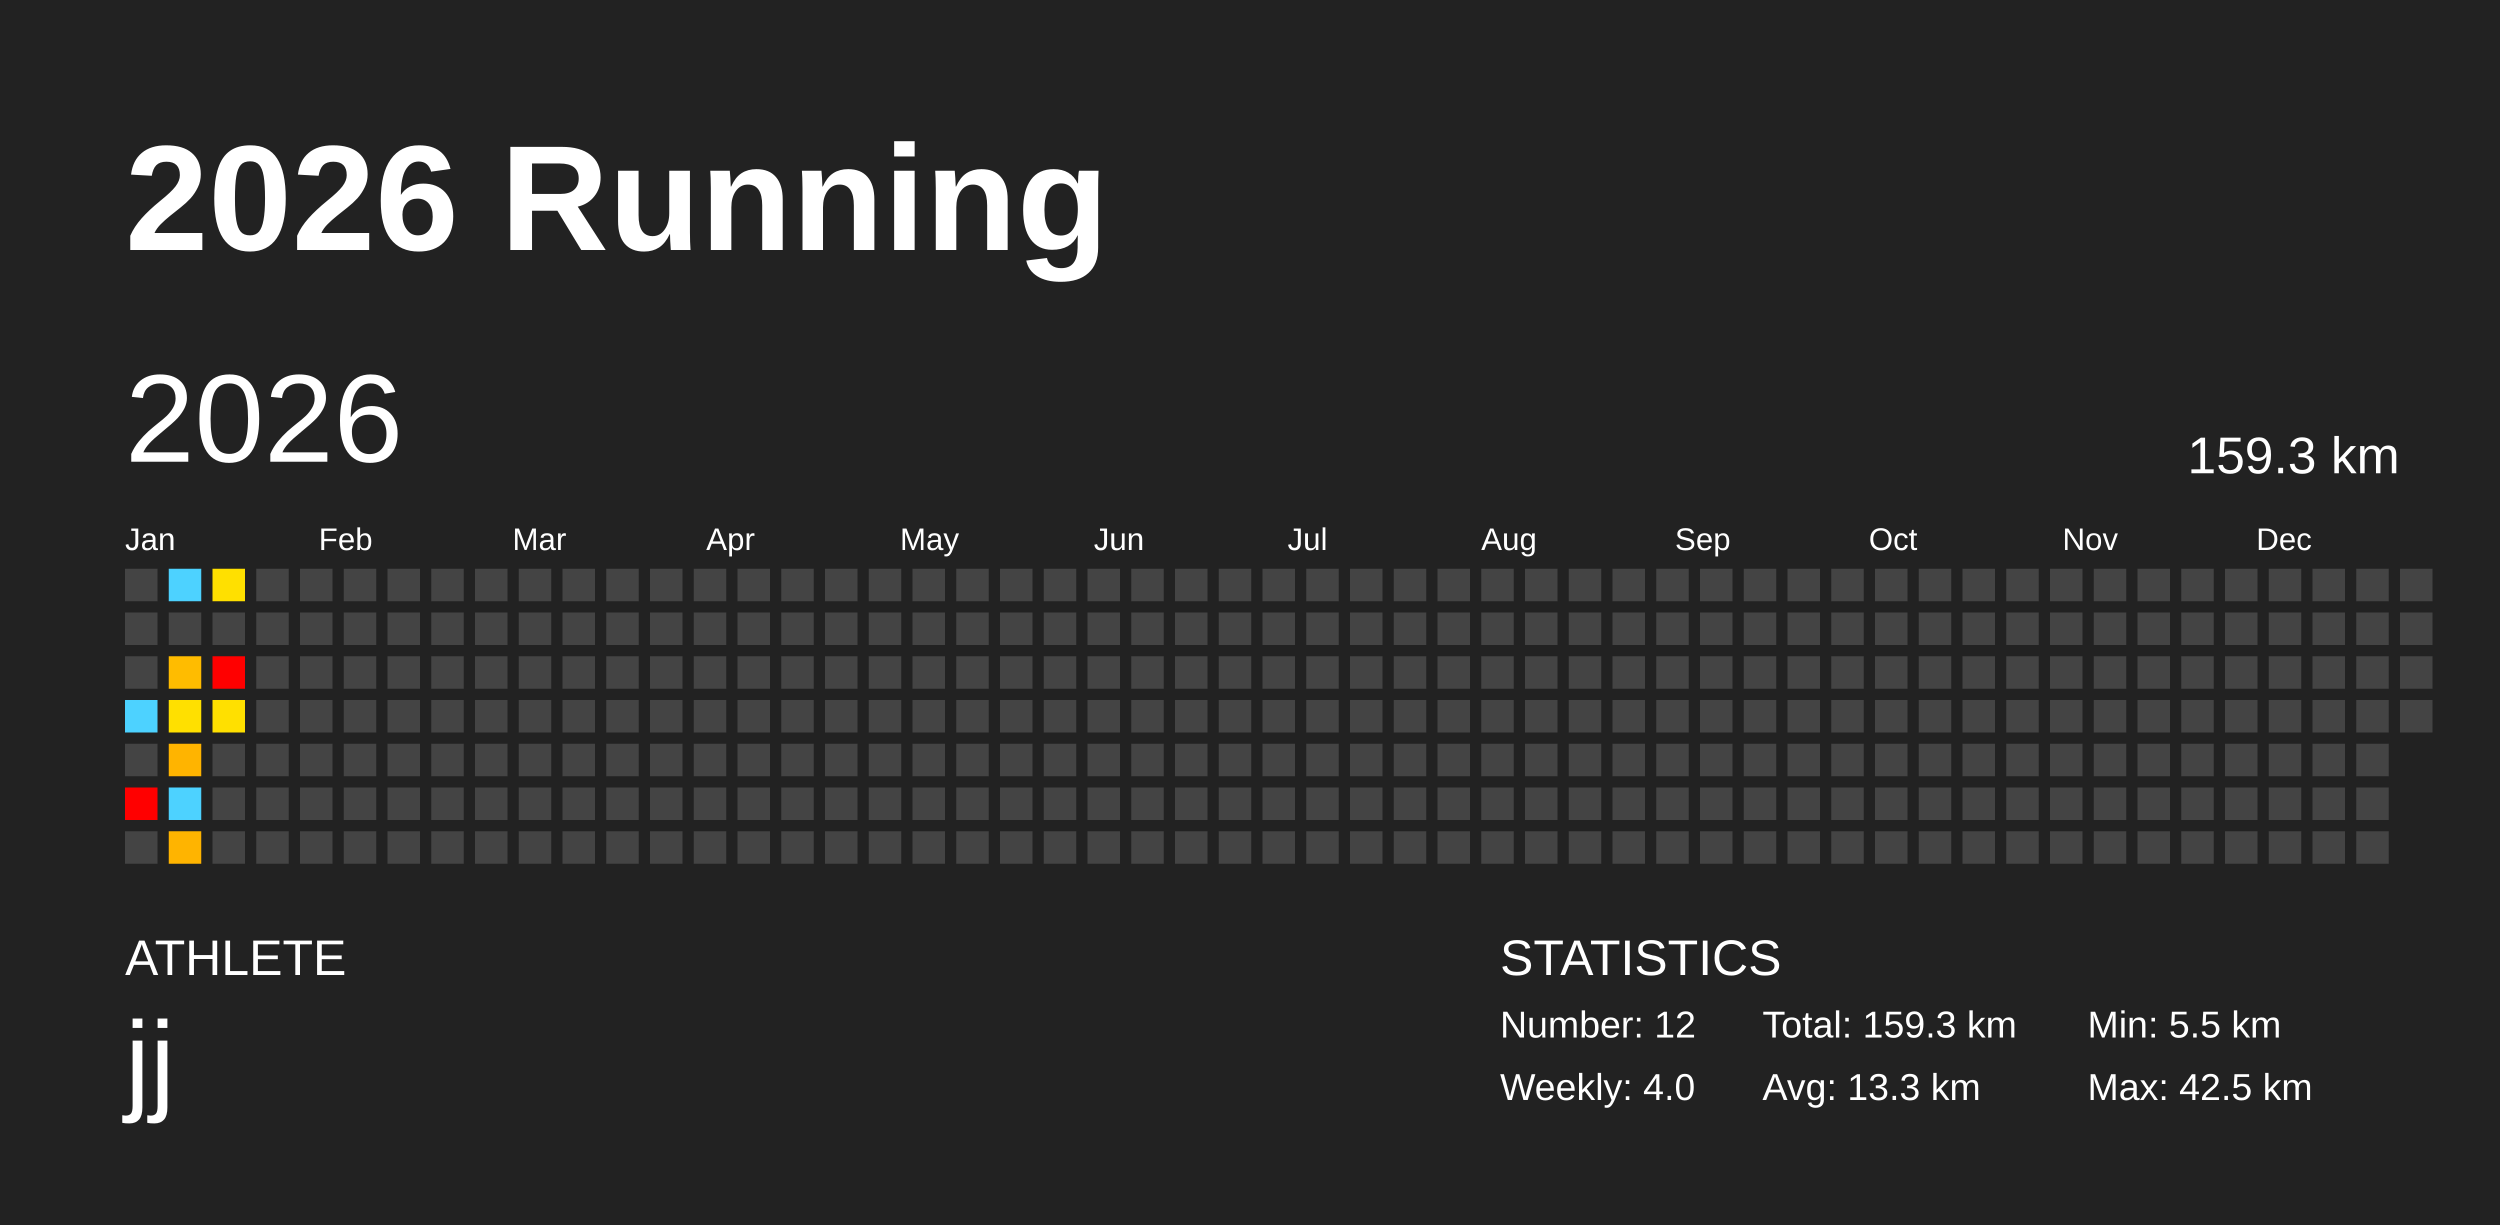
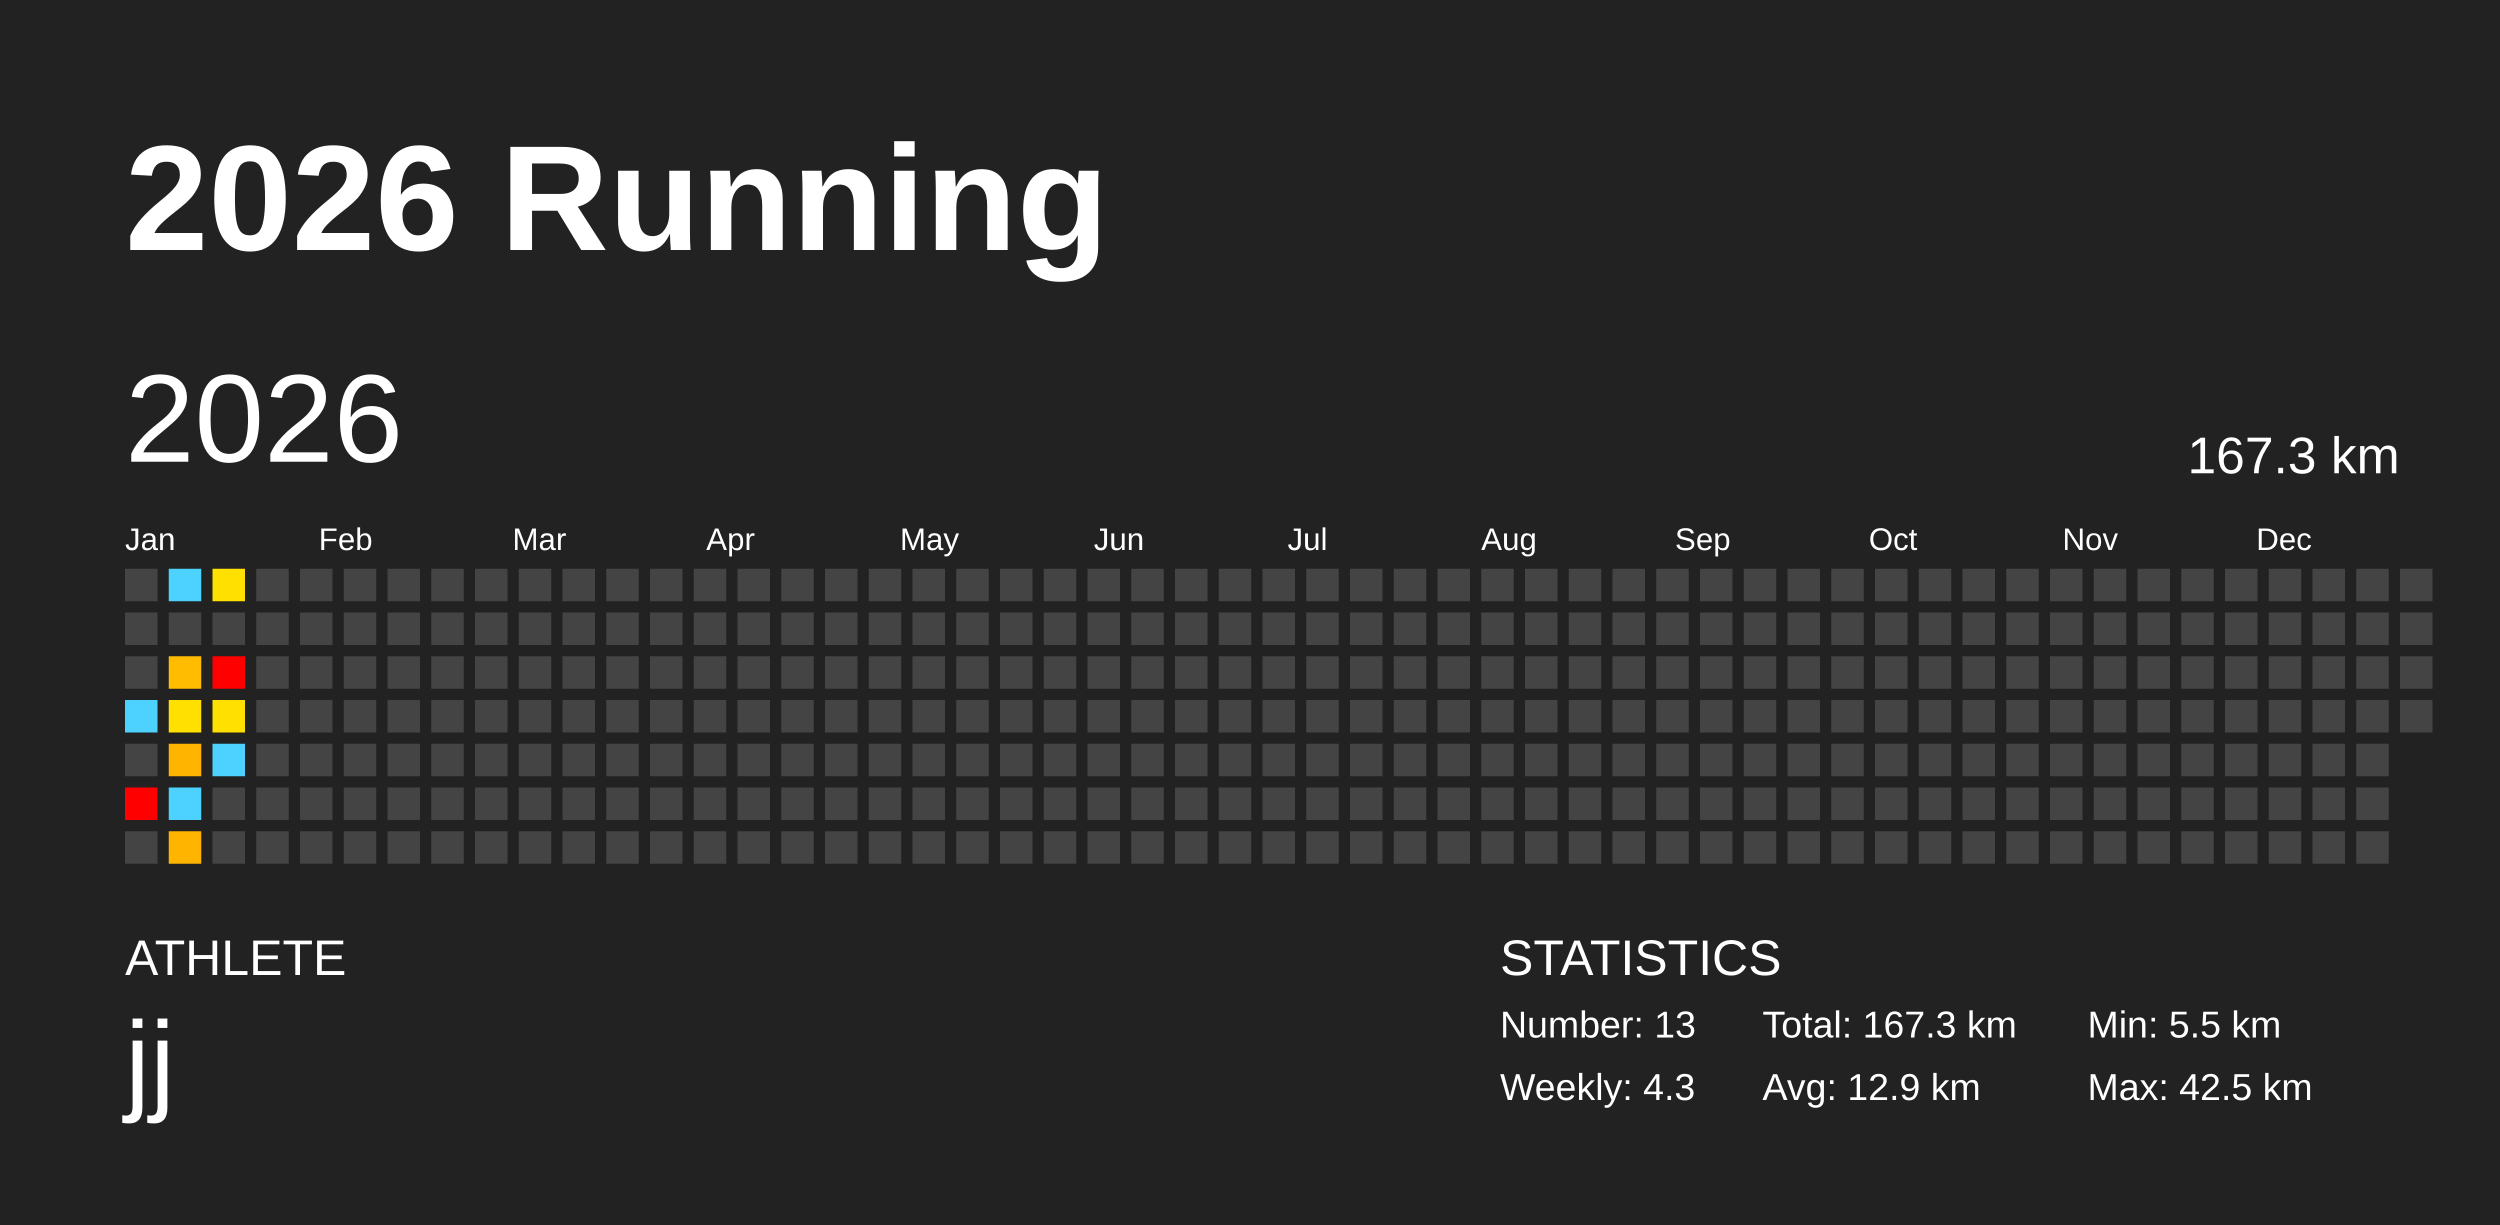
<svg xmlns="http://www.w3.org/2000/svg" baseProfile="full" height="98mm" version="1.1" viewBox="0,0,200,98" width="200mm">
  <defs />
  <rect fill="#222222" height="98" width="200" x="0" y="0" />
  <text fill="#FFFFFF" style="font-size:12px; font-family:Arial; font-weight:bold;" x="10" y="20">2026 Running</text>
  <text fill="#FFFFFF" style="font-size:4px; font-family:Arial" x="10" y="78">ATHLETE</text>
  <text fill="#FFFFFF" style="font-size:9px; font-family:Arial" x="10" y="88">jj</text>
  <text fill="#FFFFFF" style="font-size:4px; font-family:Arial" x="120" y="78">STATISTICS</text>
-   <text fill="#FFFFFF" style="font-size:3px; font-family:Arial" x="120" y="83">Number: 12</text>
-   <text fill="#FFFFFF" style="font-size:3px; font-family:Arial" x="120" y="88">Weekly: 4.0</text>
-   <text fill="#FFFFFF" style="font-size:3px; font-family:Arial" x="141" y="83">Total: 159.3 km</text>
-   <text fill="#FFFFFF" style="font-size:3px; font-family:Arial" x="141" y="88">Avg: 13.3 km</text>
+   <text fill="#FFFFFF" style="font-size:3px; font-family:Arial" x="120" y="83">Number: 13</text>
+   <text fill="#FFFFFF" style="font-size:3px; font-family:Arial" x="120" y="88">Weekly: 4.3</text>
+   <text fill="#FFFFFF" style="font-size:3px; font-family:Arial" x="141" y="83">Total: 167.3 km</text>
+   <text fill="#FFFFFF" style="font-size:3px; font-family:Arial" x="141" y="88">Avg: 12.9 km</text>
  <text fill="#FFFFFF" style="font-size:3px; font-family:Arial" x="167" y="83">Min: 5.5 km</text>
  <text fill="#FFFFFF" style="font-size:3px; font-family:Arial" x="167" y="88">Max: 42.5 km</text>
  <text dominant-baseline="hanging" fill="#FFFFFF" style="font-size:10.0px; font-family:Arial;" x="10" y="30">2026</text>
-   <text dominant-baseline="hanging" fill="#FFFFFF" style="font-size:4.125px; font-family:Arial;" x="175" y="35">159.3 km</text>
+   <text dominant-baseline="hanging" fill="#FFFFFF" style="font-size:4.125px; font-family:Arial;" x="175" y="35">167.3 km</text>
  <text fill="#FFFFFF" style="font-size:2.5px; font-family:Arial" x="10.0" y="44">Jan</text>
  <text fill="#FFFFFF" style="font-size:2.5px; font-family:Arial" x="25.5" y="44">Feb</text>
  <text fill="#FFFFFF" style="font-size:2.5px; font-family:Arial" x="41.0" y="44">Mar</text>
  <text fill="#FFFFFF" style="font-size:2.5px; font-family:Arial" x="56.5" y="44">Apr</text>
  <text fill="#FFFFFF" style="font-size:2.5px; font-family:Arial" x="72.0" y="44">May</text>
  <text fill="#FFFFFF" style="font-size:2.5px; font-family:Arial" x="87.5" y="44">Jun</text>
  <text fill="#FFFFFF" style="font-size:2.5px; font-family:Arial" x="103.0" y="44">Jul</text>
  <text fill="#FFFFFF" style="font-size:2.5px; font-family:Arial" x="118.5" y="44">Aug</text>
  <text fill="#FFFFFF" style="font-size:2.5px; font-family:Arial" x="134.0" y="44">Sep</text>
  <text fill="#FFFFFF" style="font-size:2.5px; font-family:Arial" x="149.5" y="44">Oct</text>
  <text fill="#FFFFFF" style="font-size:2.5px; font-family:Arial" x="165.0" y="44">Nov</text>
  <text fill="#FFFFFF" style="font-size:2.5px; font-family:Arial" x="180.5" y="44">Dec</text>
  <rect fill="#444444" height="2.6" width="2.6" x="10.0" y="45.5" />
  <rect fill="#444444" height="2.6" width="2.6" x="10.0" y="49.0" />
  <rect fill="#444444" height="2.6" width="2.6" x="10.0" y="52.5" />
  <rect fill="#4dd2ff" height="2.6" width="2.6" x="10.0" y="56.0" />
  <rect fill="#444444" height="2.6" width="2.6" x="10.0" y="59.5" />
  <rect fill="red" height="2.6" width="2.6" x="10.0" y="63.0" />
  <rect fill="#444444" height="2.6" width="2.6" x="10.0" y="66.5" />
  <rect fill="#4dd2ff" height="2.6" width="2.6" x="13.5" y="45.5" />
  <rect fill="#444444" height="2.6" width="2.6" x="13.5" y="49.0" />
  <rect fill="#ffbc00" height="2.6" width="2.6" x="13.5" y="52.5" />
  <rect fill="#ffe000" height="2.6" width="2.6" x="13.5" y="56.0" />
  <rect fill="#ffb400" height="2.6" width="2.6" x="13.5" y="59.5" />
  <rect fill="#4dd2ff" height="2.6" width="2.6" x="13.5" y="63.0" />
  <rect fill="#ffb400" height="2.6" width="2.6" x="13.5" y="66.5" />
  <rect fill="#ffe000" height="2.6" width="2.6" x="17.0" y="45.5" />
  <rect fill="#444444" height="2.6" width="2.6" x="17.0" y="49.0" />
  <rect fill="red" height="2.6" width="2.6" x="17.0" y="52.5" />
  <rect fill="#ffe000" height="2.6" width="2.6" x="17.0" y="56.0" />
-   <rect fill="#444444" height="2.6" width="2.6" x="17.0" y="59.5" />
+   <rect fill="#4dd2ff" height="2.6" width="2.6" x="17.0" y="59.5" />
  <rect fill="#444444" height="2.6" width="2.6" x="17.0" y="63.0" />
  <rect fill="#444444" height="2.6" width="2.6" x="17.0" y="66.5" />
  <rect fill="#444444" height="2.6" width="2.6" x="20.5" y="45.5" />
  <rect fill="#444444" height="2.6" width="2.6" x="20.5" y="49.0" />
  <rect fill="#444444" height="2.6" width="2.6" x="20.5" y="52.5" />
  <rect fill="#444444" height="2.6" width="2.6" x="20.5" y="56.0" />
  <rect fill="#444444" height="2.6" width="2.6" x="20.5" y="59.5" />
  <rect fill="#444444" height="2.6" width="2.6" x="20.5" y="63.0" />
  <rect fill="#444444" height="2.6" width="2.6" x="20.5" y="66.5" />
  <rect fill="#444444" height="2.6" width="2.6" x="24.0" y="45.5" />
  <rect fill="#444444" height="2.6" width="2.6" x="24.0" y="49.0" />
  <rect fill="#444444" height="2.6" width="2.6" x="24.0" y="52.5" />
  <rect fill="#444444" height="2.6" width="2.6" x="24.0" y="56.0" />
  <rect fill="#444444" height="2.6" width="2.6" x="24.0" y="59.5" />
  <rect fill="#444444" height="2.6" width="2.6" x="24.0" y="63.0" />
  <rect fill="#444444" height="2.6" width="2.6" x="24.0" y="66.5" />
  <rect fill="#444444" height="2.6" width="2.6" x="27.5" y="45.5" />
  <rect fill="#444444" height="2.6" width="2.6" x="27.5" y="49.0" />
  <rect fill="#444444" height="2.6" width="2.6" x="27.5" y="52.5" />
  <rect fill="#444444" height="2.6" width="2.6" x="27.5" y="56.0" />
  <rect fill="#444444" height="2.6" width="2.6" x="27.5" y="59.5" />
  <rect fill="#444444" height="2.6" width="2.6" x="27.5" y="63.0" />
  <rect fill="#444444" height="2.6" width="2.6" x="27.5" y="66.5" />
  <rect fill="#444444" height="2.6" width="2.6" x="31.0" y="45.5" />
  <rect fill="#444444" height="2.6" width="2.6" x="31.0" y="49.0" />
  <rect fill="#444444" height="2.6" width="2.6" x="31.0" y="52.5" />
  <rect fill="#444444" height="2.6" width="2.6" x="31.0" y="56.0" />
  <rect fill="#444444" height="2.6" width="2.6" x="31.0" y="59.5" />
  <rect fill="#444444" height="2.6" width="2.6" x="31.0" y="63.0" />
  <rect fill="#444444" height="2.6" width="2.6" x="31.0" y="66.5" />
  <rect fill="#444444" height="2.6" width="2.6" x="34.5" y="45.5" />
  <rect fill="#444444" height="2.6" width="2.6" x="34.5" y="49.0" />
  <rect fill="#444444" height="2.6" width="2.6" x="34.5" y="52.5" />
  <rect fill="#444444" height="2.6" width="2.6" x="34.5" y="56.0" />
  <rect fill="#444444" height="2.6" width="2.6" x="34.5" y="59.5" />
  <rect fill="#444444" height="2.6" width="2.6" x="34.5" y="63.0" />
  <rect fill="#444444" height="2.6" width="2.6" x="34.5" y="66.5" />
  <rect fill="#444444" height="2.6" width="2.6" x="38.0" y="45.5" />
  <rect fill="#444444" height="2.6" width="2.6" x="38.0" y="49.0" />
  <rect fill="#444444" height="2.6" width="2.6" x="38.0" y="52.5" />
  <rect fill="#444444" height="2.6" width="2.6" x="38.0" y="56.0" />
  <rect fill="#444444" height="2.6" width="2.6" x="38.0" y="59.5" />
  <rect fill="#444444" height="2.6" width="2.6" x="38.0" y="63.0" />
  <rect fill="#444444" height="2.6" width="2.6" x="38.0" y="66.5" />
  <rect fill="#444444" height="2.6" width="2.6" x="41.5" y="45.5" />
  <rect fill="#444444" height="2.6" width="2.6" x="41.5" y="49.0" />
  <rect fill="#444444" height="2.6" width="2.6" x="41.5" y="52.5" />
  <rect fill="#444444" height="2.6" width="2.6" x="41.5" y="56.0" />
  <rect fill="#444444" height="2.6" width="2.6" x="41.5" y="59.5" />
  <rect fill="#444444" height="2.6" width="2.6" x="41.5" y="63.0" />
  <rect fill="#444444" height="2.6" width="2.6" x="41.5" y="66.5" />
  <rect fill="#444444" height="2.6" width="2.6" x="45.0" y="45.5" />
  <rect fill="#444444" height="2.6" width="2.6" x="45.0" y="49.0" />
  <rect fill="#444444" height="2.6" width="2.6" x="45.0" y="52.5" />
  <rect fill="#444444" height="2.6" width="2.6" x="45.0" y="56.0" />
  <rect fill="#444444" height="2.6" width="2.6" x="45.0" y="59.5" />
  <rect fill="#444444" height="2.6" width="2.6" x="45.0" y="63.0" />
  <rect fill="#444444" height="2.6" width="2.6" x="45.0" y="66.5" />
  <rect fill="#444444" height="2.6" width="2.6" x="48.5" y="45.5" />
  <rect fill="#444444" height="2.6" width="2.6" x="48.5" y="49.0" />
  <rect fill="#444444" height="2.6" width="2.6" x="48.5" y="52.5" />
  <rect fill="#444444" height="2.6" width="2.6" x="48.5" y="56.0" />
  <rect fill="#444444" height="2.6" width="2.6" x="48.5" y="59.5" />
  <rect fill="#444444" height="2.6" width="2.6" x="48.5" y="63.0" />
  <rect fill="#444444" height="2.6" width="2.6" x="48.5" y="66.5" />
  <rect fill="#444444" height="2.6" width="2.6" x="52.0" y="45.5" />
  <rect fill="#444444" height="2.6" width="2.6" x="52.0" y="49.0" />
  <rect fill="#444444" height="2.6" width="2.6" x="52.0" y="52.5" />
  <rect fill="#444444" height="2.6" width="2.6" x="52.0" y="56.0" />
  <rect fill="#444444" height="2.6" width="2.6" x="52.0" y="59.5" />
  <rect fill="#444444" height="2.6" width="2.6" x="52.0" y="63.0" />
  <rect fill="#444444" height="2.6" width="2.6" x="52.0" y="66.5" />
  <rect fill="#444444" height="2.6" width="2.6" x="55.5" y="45.5" />
  <rect fill="#444444" height="2.6" width="2.6" x="55.5" y="49.0" />
  <rect fill="#444444" height="2.6" width="2.6" x="55.5" y="52.5" />
  <rect fill="#444444" height="2.6" width="2.6" x="55.5" y="56.0" />
  <rect fill="#444444" height="2.6" width="2.6" x="55.5" y="59.5" />
  <rect fill="#444444" height="2.6" width="2.6" x="55.5" y="63.0" />
  <rect fill="#444444" height="2.6" width="2.6" x="55.5" y="66.5" />
  <rect fill="#444444" height="2.6" width="2.6" x="59.0" y="45.5" />
  <rect fill="#444444" height="2.6" width="2.6" x="59.0" y="49.0" />
  <rect fill="#444444" height="2.6" width="2.6" x="59.0" y="52.5" />
  <rect fill="#444444" height="2.6" width="2.6" x="59.0" y="56.0" />
  <rect fill="#444444" height="2.6" width="2.6" x="59.0" y="59.5" />
  <rect fill="#444444" height="2.6" width="2.6" x="59.0" y="63.0" />
  <rect fill="#444444" height="2.6" width="2.6" x="59.0" y="66.5" />
  <rect fill="#444444" height="2.6" width="2.6" x="62.5" y="45.5" />
  <rect fill="#444444" height="2.6" width="2.6" x="62.5" y="49.0" />
  <rect fill="#444444" height="2.6" width="2.6" x="62.5" y="52.5" />
  <rect fill="#444444" height="2.6" width="2.6" x="62.5" y="56.0" />
  <rect fill="#444444" height="2.6" width="2.6" x="62.5" y="59.5" />
  <rect fill="#444444" height="2.6" width="2.6" x="62.5" y="63.0" />
  <rect fill="#444444" height="2.6" width="2.6" x="62.5" y="66.5" />
  <rect fill="#444444" height="2.6" width="2.6" x="66.0" y="45.5" />
  <rect fill="#444444" height="2.6" width="2.6" x="66.0" y="49.0" />
  <rect fill="#444444" height="2.6" width="2.6" x="66.0" y="52.5" />
  <rect fill="#444444" height="2.6" width="2.6" x="66.0" y="56.0" />
  <rect fill="#444444" height="2.6" width="2.6" x="66.0" y="59.5" />
  <rect fill="#444444" height="2.6" width="2.6" x="66.0" y="63.0" />
  <rect fill="#444444" height="2.6" width="2.6" x="66.0" y="66.5" />
  <rect fill="#444444" height="2.6" width="2.6" x="69.5" y="45.5" />
  <rect fill="#444444" height="2.6" width="2.6" x="69.5" y="49.0" />
  <rect fill="#444444" height="2.6" width="2.6" x="69.5" y="52.5" />
  <rect fill="#444444" height="2.6" width="2.6" x="69.5" y="56.0" />
  <rect fill="#444444" height="2.6" width="2.6" x="69.5" y="59.5" />
  <rect fill="#444444" height="2.6" width="2.6" x="69.5" y="63.0" />
  <rect fill="#444444" height="2.6" width="2.6" x="69.5" y="66.5" />
  <rect fill="#444444" height="2.6" width="2.6" x="73.0" y="45.5" />
  <rect fill="#444444" height="2.6" width="2.6" x="73.0" y="49.0" />
  <rect fill="#444444" height="2.6" width="2.6" x="73.0" y="52.5" />
  <rect fill="#444444" height="2.6" width="2.6" x="73.0" y="56.0" />
  <rect fill="#444444" height="2.6" width="2.6" x="73.0" y="59.5" />
  <rect fill="#444444" height="2.6" width="2.6" x="73.0" y="63.0" />
  <rect fill="#444444" height="2.6" width="2.6" x="73.0" y="66.5" />
  <rect fill="#444444" height="2.6" width="2.6" x="76.5" y="45.5" />
  <rect fill="#444444" height="2.6" width="2.6" x="76.5" y="49.0" />
  <rect fill="#444444" height="2.6" width="2.6" x="76.5" y="52.5" />
  <rect fill="#444444" height="2.6" width="2.6" x="76.5" y="56.0" />
  <rect fill="#444444" height="2.6" width="2.6" x="76.5" y="59.5" />
  <rect fill="#444444" height="2.6" width="2.6" x="76.5" y="63.0" />
  <rect fill="#444444" height="2.6" width="2.6" x="76.5" y="66.5" />
  <rect fill="#444444" height="2.6" width="2.6" x="80.0" y="45.5" />
  <rect fill="#444444" height="2.6" width="2.6" x="80.0" y="49.0" />
  <rect fill="#444444" height="2.6" width="2.6" x="80.0" y="52.5" />
  <rect fill="#444444" height="2.6" width="2.6" x="80.0" y="56.0" />
  <rect fill="#444444" height="2.6" width="2.6" x="80.0" y="59.5" />
  <rect fill="#444444" height="2.6" width="2.6" x="80.0" y="63.0" />
  <rect fill="#444444" height="2.6" width="2.6" x="80.0" y="66.5" />
  <rect fill="#444444" height="2.6" width="2.6" x="83.5" y="45.5" />
  <rect fill="#444444" height="2.6" width="2.6" x="83.5" y="49.0" />
  <rect fill="#444444" height="2.6" width="2.6" x="83.5" y="52.5" />
  <rect fill="#444444" height="2.6" width="2.6" x="83.5" y="56.0" />
  <rect fill="#444444" height="2.6" width="2.6" x="83.5" y="59.5" />
  <rect fill="#444444" height="2.6" width="2.6" x="83.5" y="63.0" />
  <rect fill="#444444" height="2.6" width="2.6" x="83.5" y="66.5" />
  <rect fill="#444444" height="2.6" width="2.6" x="87.0" y="45.5" />
  <rect fill="#444444" height="2.6" width="2.6" x="87.0" y="49.0" />
  <rect fill="#444444" height="2.6" width="2.6" x="87.0" y="52.5" />
  <rect fill="#444444" height="2.6" width="2.6" x="87.0" y="56.0" />
  <rect fill="#444444" height="2.6" width="2.6" x="87.0" y="59.5" />
  <rect fill="#444444" height="2.6" width="2.6" x="87.0" y="63.0" />
  <rect fill="#444444" height="2.6" width="2.6" x="87.0" y="66.5" />
  <rect fill="#444444" height="2.6" width="2.6" x="90.5" y="45.5" />
  <rect fill="#444444" height="2.6" width="2.6" x="90.5" y="49.0" />
  <rect fill="#444444" height="2.6" width="2.6" x="90.5" y="52.5" />
  <rect fill="#444444" height="2.6" width="2.6" x="90.5" y="56.0" />
  <rect fill="#444444" height="2.6" width="2.6" x="90.5" y="59.5" />
  <rect fill="#444444" height="2.6" width="2.6" x="90.5" y="63.0" />
  <rect fill="#444444" height="2.6" width="2.6" x="90.5" y="66.5" />
  <rect fill="#444444" height="2.6" width="2.6" x="94.0" y="45.5" />
  <rect fill="#444444" height="2.6" width="2.6" x="94.0" y="49.0" />
  <rect fill="#444444" height="2.6" width="2.6" x="94.0" y="52.5" />
  <rect fill="#444444" height="2.6" width="2.6" x="94.0" y="56.0" />
  <rect fill="#444444" height="2.6" width="2.6" x="94.0" y="59.5" />
  <rect fill="#444444" height="2.6" width="2.6" x="94.0" y="63.0" />
  <rect fill="#444444" height="2.6" width="2.6" x="94.0" y="66.5" />
  <rect fill="#444444" height="2.6" width="2.6" x="97.5" y="45.5" />
  <rect fill="#444444" height="2.6" width="2.6" x="97.5" y="49.0" />
  <rect fill="#444444" height="2.6" width="2.6" x="97.5" y="52.5" />
  <rect fill="#444444" height="2.6" width="2.6" x="97.5" y="56.0" />
  <rect fill="#444444" height="2.6" width="2.6" x="97.5" y="59.5" />
  <rect fill="#444444" height="2.6" width="2.6" x="97.5" y="63.0" />
  <rect fill="#444444" height="2.6" width="2.6" x="97.5" y="66.5" />
  <rect fill="#444444" height="2.6" width="2.6" x="101.0" y="45.5" />
  <rect fill="#444444" height="2.6" width="2.6" x="101.0" y="49.0" />
  <rect fill="#444444" height="2.6" width="2.6" x="101.0" y="52.5" />
  <rect fill="#444444" height="2.6" width="2.6" x="101.0" y="56.0" />
  <rect fill="#444444" height="2.6" width="2.6" x="101.0" y="59.5" />
  <rect fill="#444444" height="2.6" width="2.6" x="101.0" y="63.0" />
  <rect fill="#444444" height="2.6" width="2.6" x="101.0" y="66.5" />
  <rect fill="#444444" height="2.6" width="2.6" x="104.5" y="45.5" />
  <rect fill="#444444" height="2.6" width="2.6" x="104.5" y="49.0" />
  <rect fill="#444444" height="2.6" width="2.6" x="104.5" y="52.5" />
  <rect fill="#444444" height="2.6" width="2.6" x="104.5" y="56.0" />
  <rect fill="#444444" height="2.6" width="2.6" x="104.5" y="59.5" />
  <rect fill="#444444" height="2.6" width="2.6" x="104.5" y="63.0" />
  <rect fill="#444444" height="2.6" width="2.6" x="104.5" y="66.5" />
  <rect fill="#444444" height="2.6" width="2.6" x="108.0" y="45.5" />
  <rect fill="#444444" height="2.6" width="2.6" x="108.0" y="49.0" />
  <rect fill="#444444" height="2.6" width="2.6" x="108.0" y="52.5" />
  <rect fill="#444444" height="2.6" width="2.6" x="108.0" y="56.0" />
  <rect fill="#444444" height="2.6" width="2.6" x="108.0" y="59.5" />
  <rect fill="#444444" height="2.6" width="2.6" x="108.0" y="63.0" />
  <rect fill="#444444" height="2.6" width="2.6" x="108.0" y="66.5" />
  <rect fill="#444444" height="2.6" width="2.6" x="111.5" y="45.5" />
  <rect fill="#444444" height="2.6" width="2.6" x="111.5" y="49.0" />
  <rect fill="#444444" height="2.6" width="2.6" x="111.5" y="52.5" />
  <rect fill="#444444" height="2.6" width="2.6" x="111.5" y="56.0" />
  <rect fill="#444444" height="2.6" width="2.6" x="111.5" y="59.5" />
  <rect fill="#444444" height="2.6" width="2.6" x="111.5" y="63.0" />
  <rect fill="#444444" height="2.6" width="2.6" x="111.5" y="66.5" />
  <rect fill="#444444" height="2.6" width="2.6" x="115.0" y="45.5" />
  <rect fill="#444444" height="2.6" width="2.6" x="115.0" y="49.0" />
  <rect fill="#444444" height="2.6" width="2.6" x="115.0" y="52.5" />
  <rect fill="#444444" height="2.6" width="2.6" x="115.0" y="56.0" />
  <rect fill="#444444" height="2.6" width="2.6" x="115.0" y="59.5" />
  <rect fill="#444444" height="2.6" width="2.6" x="115.0" y="63.0" />
  <rect fill="#444444" height="2.6" width="2.6" x="115.0" y="66.5" />
  <rect fill="#444444" height="2.6" width="2.6" x="118.5" y="45.5" />
  <rect fill="#444444" height="2.6" width="2.6" x="118.5" y="49.0" />
  <rect fill="#444444" height="2.6" width="2.6" x="118.5" y="52.5" />
  <rect fill="#444444" height="2.6" width="2.6" x="118.5" y="56.0" />
  <rect fill="#444444" height="2.6" width="2.6" x="118.5" y="59.5" />
  <rect fill="#444444" height="2.6" width="2.6" x="118.5" y="63.0" />
  <rect fill="#444444" height="2.6" width="2.6" x="118.5" y="66.5" />
  <rect fill="#444444" height="2.6" width="2.6" x="122.0" y="45.5" />
  <rect fill="#444444" height="2.6" width="2.6" x="122.0" y="49.0" />
  <rect fill="#444444" height="2.6" width="2.6" x="122.0" y="52.5" />
  <rect fill="#444444" height="2.6" width="2.6" x="122.0" y="56.0" />
  <rect fill="#444444" height="2.6" width="2.6" x="122.0" y="59.5" />
  <rect fill="#444444" height="2.6" width="2.6" x="122.0" y="63.0" />
  <rect fill="#444444" height="2.6" width="2.6" x="122.0" y="66.5" />
  <rect fill="#444444" height="2.6" width="2.6" x="125.5" y="45.5" />
  <rect fill="#444444" height="2.6" width="2.6" x="125.5" y="49.0" />
  <rect fill="#444444" height="2.6" width="2.6" x="125.5" y="52.5" />
  <rect fill="#444444" height="2.6" width="2.6" x="125.5" y="56.0" />
  <rect fill="#444444" height="2.6" width="2.6" x="125.5" y="59.5" />
  <rect fill="#444444" height="2.6" width="2.6" x="125.5" y="63.0" />
  <rect fill="#444444" height="2.6" width="2.6" x="125.5" y="66.5" />
  <rect fill="#444444" height="2.6" width="2.6" x="129.0" y="45.5" />
  <rect fill="#444444" height="2.6" width="2.6" x="129.0" y="49.0" />
  <rect fill="#444444" height="2.6" width="2.6" x="129.0" y="52.5" />
  <rect fill="#444444" height="2.6" width="2.6" x="129.0" y="56.0" />
  <rect fill="#444444" height="2.6" width="2.6" x="129.0" y="59.5" />
  <rect fill="#444444" height="2.6" width="2.6" x="129.0" y="63.0" />
  <rect fill="#444444" height="2.6" width="2.6" x="129.0" y="66.5" />
  <rect fill="#444444" height="2.6" width="2.6" x="132.5" y="45.5" />
  <rect fill="#444444" height="2.6" width="2.6" x="132.5" y="49.0" />
  <rect fill="#444444" height="2.6" width="2.6" x="132.5" y="52.5" />
  <rect fill="#444444" height="2.6" width="2.6" x="132.5" y="56.0" />
  <rect fill="#444444" height="2.6" width="2.6" x="132.5" y="59.5" />
  <rect fill="#444444" height="2.6" width="2.6" x="132.5" y="63.0" />
  <rect fill="#444444" height="2.6" width="2.6" x="132.5" y="66.5" />
  <rect fill="#444444" height="2.6" width="2.6" x="136.0" y="45.5" />
  <rect fill="#444444" height="2.6" width="2.6" x="136.0" y="49.0" />
  <rect fill="#444444" height="2.6" width="2.6" x="136.0" y="52.5" />
  <rect fill="#444444" height="2.6" width="2.6" x="136.0" y="56.0" />
  <rect fill="#444444" height="2.6" width="2.6" x="136.0" y="59.5" />
  <rect fill="#444444" height="2.6" width="2.6" x="136.0" y="63.0" />
  <rect fill="#444444" height="2.6" width="2.6" x="136.0" y="66.5" />
  <rect fill="#444444" height="2.6" width="2.6" x="139.5" y="45.5" />
  <rect fill="#444444" height="2.6" width="2.6" x="139.5" y="49.0" />
  <rect fill="#444444" height="2.6" width="2.6" x="139.5" y="52.5" />
  <rect fill="#444444" height="2.6" width="2.6" x="139.5" y="56.0" />
  <rect fill="#444444" height="2.6" width="2.6" x="139.5" y="59.5" />
  <rect fill="#444444" height="2.6" width="2.6" x="139.5" y="63.0" />
  <rect fill="#444444" height="2.6" width="2.6" x="139.5" y="66.5" />
  <rect fill="#444444" height="2.6" width="2.6" x="143.0" y="45.5" />
  <rect fill="#444444" height="2.6" width="2.6" x="143.0" y="49.0" />
  <rect fill="#444444" height="2.6" width="2.6" x="143.0" y="52.5" />
  <rect fill="#444444" height="2.6" width="2.6" x="143.0" y="56.0" />
  <rect fill="#444444" height="2.6" width="2.6" x="143.0" y="59.5" />
  <rect fill="#444444" height="2.6" width="2.6" x="143.0" y="63.0" />
  <rect fill="#444444" height="2.6" width="2.6" x="143.0" y="66.5" />
  <rect fill="#444444" height="2.6" width="2.6" x="146.5" y="45.5" />
  <rect fill="#444444" height="2.6" width="2.6" x="146.5" y="49.0" />
  <rect fill="#444444" height="2.6" width="2.6" x="146.5" y="52.5" />
  <rect fill="#444444" height="2.6" width="2.6" x="146.5" y="56.0" />
  <rect fill="#444444" height="2.6" width="2.6" x="146.5" y="59.5" />
  <rect fill="#444444" height="2.6" width="2.6" x="146.5" y="63.0" />
  <rect fill="#444444" height="2.6" width="2.6" x="146.5" y="66.5" />
  <rect fill="#444444" height="2.6" width="2.6" x="150.0" y="45.5" />
  <rect fill="#444444" height="2.6" width="2.6" x="150.0" y="49.0" />
  <rect fill="#444444" height="2.6" width="2.6" x="150.0" y="52.5" />
  <rect fill="#444444" height="2.6" width="2.6" x="150.0" y="56.0" />
  <rect fill="#444444" height="2.6" width="2.6" x="150.0" y="59.5" />
  <rect fill="#444444" height="2.6" width="2.6" x="150.0" y="63.0" />
  <rect fill="#444444" height="2.6" width="2.6" x="150.0" y="66.5" />
  <rect fill="#444444" height="2.6" width="2.6" x="153.5" y="45.5" />
  <rect fill="#444444" height="2.6" width="2.6" x="153.5" y="49.0" />
  <rect fill="#444444" height="2.6" width="2.6" x="153.5" y="52.5" />
  <rect fill="#444444" height="2.6" width="2.6" x="153.5" y="56.0" />
  <rect fill="#444444" height="2.6" width="2.6" x="153.5" y="59.5" />
  <rect fill="#444444" height="2.6" width="2.6" x="153.5" y="63.0" />
  <rect fill="#444444" height="2.6" width="2.6" x="153.5" y="66.5" />
  <rect fill="#444444" height="2.6" width="2.6" x="157.0" y="45.5" />
  <rect fill="#444444" height="2.6" width="2.6" x="157.0" y="49.0" />
  <rect fill="#444444" height="2.6" width="2.6" x="157.0" y="52.5" />
  <rect fill="#444444" height="2.6" width="2.6" x="157.0" y="56.0" />
  <rect fill="#444444" height="2.6" width="2.6" x="157.0" y="59.5" />
  <rect fill="#444444" height="2.6" width="2.6" x="157.0" y="63.0" />
  <rect fill="#444444" height="2.6" width="2.6" x="157.0" y="66.5" />
  <rect fill="#444444" height="2.6" width="2.6" x="160.5" y="45.5" />
  <rect fill="#444444" height="2.6" width="2.6" x="160.5" y="49.0" />
  <rect fill="#444444" height="2.6" width="2.6" x="160.5" y="52.5" />
  <rect fill="#444444" height="2.6" width="2.6" x="160.5" y="56.0" />
  <rect fill="#444444" height="2.6" width="2.6" x="160.5" y="59.5" />
  <rect fill="#444444" height="2.6" width="2.6" x="160.5" y="63.0" />
  <rect fill="#444444" height="2.6" width="2.6" x="160.5" y="66.5" />
  <rect fill="#444444" height="2.6" width="2.6" x="164.0" y="45.5" />
  <rect fill="#444444" height="2.6" width="2.6" x="164.0" y="49.0" />
  <rect fill="#444444" height="2.6" width="2.6" x="164.0" y="52.5" />
  <rect fill="#444444" height="2.6" width="2.6" x="164.0" y="56.0" />
  <rect fill="#444444" height="2.6" width="2.6" x="164.0" y="59.5" />
  <rect fill="#444444" height="2.6" width="2.6" x="164.0" y="63.0" />
  <rect fill="#444444" height="2.6" width="2.6" x="164.0" y="66.5" />
  <rect fill="#444444" height="2.6" width="2.6" x="167.5" y="45.5" />
  <rect fill="#444444" height="2.6" width="2.6" x="167.5" y="49.0" />
  <rect fill="#444444" height="2.6" width="2.6" x="167.5" y="52.5" />
  <rect fill="#444444" height="2.6" width="2.6" x="167.5" y="56.0" />
  <rect fill="#444444" height="2.6" width="2.6" x="167.5" y="59.5" />
  <rect fill="#444444" height="2.6" width="2.6" x="167.5" y="63.0" />
  <rect fill="#444444" height="2.6" width="2.6" x="167.5" y="66.5" />
  <rect fill="#444444" height="2.6" width="2.6" x="171.0" y="45.5" />
  <rect fill="#444444" height="2.6" width="2.6" x="171.0" y="49.0" />
  <rect fill="#444444" height="2.6" width="2.6" x="171.0" y="52.5" />
  <rect fill="#444444" height="2.6" width="2.6" x="171.0" y="56.0" />
  <rect fill="#444444" height="2.6" width="2.6" x="171.0" y="59.5" />
  <rect fill="#444444" height="2.6" width="2.6" x="171.0" y="63.0" />
  <rect fill="#444444" height="2.6" width="2.6" x="171.0" y="66.5" />
  <rect fill="#444444" height="2.6" width="2.6" x="174.5" y="45.5" />
  <rect fill="#444444" height="2.6" width="2.6" x="174.5" y="49.0" />
  <rect fill="#444444" height="2.6" width="2.6" x="174.5" y="52.5" />
  <rect fill="#444444" height="2.6" width="2.6" x="174.5" y="56.0" />
  <rect fill="#444444" height="2.6" width="2.6" x="174.5" y="59.5" />
  <rect fill="#444444" height="2.6" width="2.6" x="174.5" y="63.0" />
  <rect fill="#444444" height="2.6" width="2.6" x="174.5" y="66.5" />
  <rect fill="#444444" height="2.6" width="2.6" x="178.0" y="45.5" />
  <rect fill="#444444" height="2.6" width="2.6" x="178.0" y="49.0" />
  <rect fill="#444444" height="2.6" width="2.6" x="178.0" y="52.5" />
  <rect fill="#444444" height="2.6" width="2.6" x="178.0" y="56.0" />
  <rect fill="#444444" height="2.6" width="2.6" x="178.0" y="59.5" />
  <rect fill="#444444" height="2.6" width="2.6" x="178.0" y="63.0" />
  <rect fill="#444444" height="2.6" width="2.6" x="178.0" y="66.5" />
  <rect fill="#444444" height="2.6" width="2.6" x="181.5" y="45.5" />
  <rect fill="#444444" height="2.6" width="2.6" x="181.5" y="49.0" />
  <rect fill="#444444" height="2.6" width="2.6" x="181.5" y="52.5" />
  <rect fill="#444444" height="2.6" width="2.6" x="181.5" y="56.0" />
  <rect fill="#444444" height="2.6" width="2.6" x="181.5" y="59.5" />
  <rect fill="#444444" height="2.6" width="2.6" x="181.5" y="63.0" />
  <rect fill="#444444" height="2.6" width="2.6" x="181.5" y="66.5" />
  <rect fill="#444444" height="2.6" width="2.6" x="185.0" y="45.5" />
  <rect fill="#444444" height="2.6" width="2.6" x="185.0" y="49.0" />
  <rect fill="#444444" height="2.6" width="2.6" x="185.0" y="52.5" />
  <rect fill="#444444" height="2.6" width="2.6" x="185.0" y="56.0" />
  <rect fill="#444444" height="2.6" width="2.6" x="185.0" y="59.5" />
  <rect fill="#444444" height="2.6" width="2.6" x="185.0" y="63.0" />
  <rect fill="#444444" height="2.6" width="2.6" x="185.0" y="66.5" />
  <rect fill="#444444" height="2.6" width="2.6" x="188.5" y="45.5" />
  <rect fill="#444444" height="2.6" width="2.6" x="188.5" y="49.0" />
  <rect fill="#444444" height="2.6" width="2.6" x="188.5" y="52.5" />
  <rect fill="#444444" height="2.6" width="2.6" x="188.5" y="56.0" />
  <rect fill="#444444" height="2.6" width="2.6" x="188.5" y="59.5" />
  <rect fill="#444444" height="2.6" width="2.6" x="188.5" y="63.0" />
  <rect fill="#444444" height="2.6" width="2.6" x="188.5" y="66.5" />
  <rect fill="#444444" height="2.6" width="2.6" x="192.0" y="45.5" />
  <rect fill="#444444" height="2.6" width="2.6" x="192.0" y="49.0" />
  <rect fill="#444444" height="2.6" width="2.6" x="192.0" y="52.5" />
  <rect fill="#444444" height="2.6" width="2.6" x="192.0" y="56.0" />
</svg>
